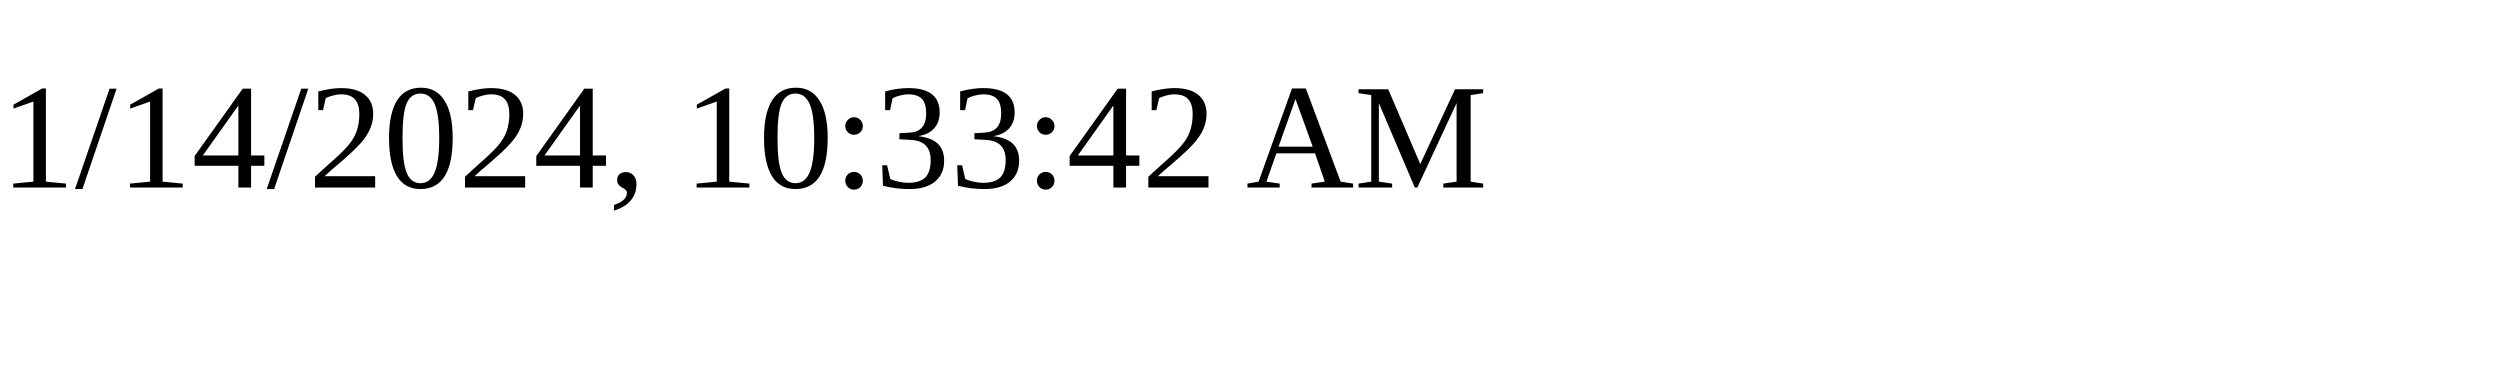
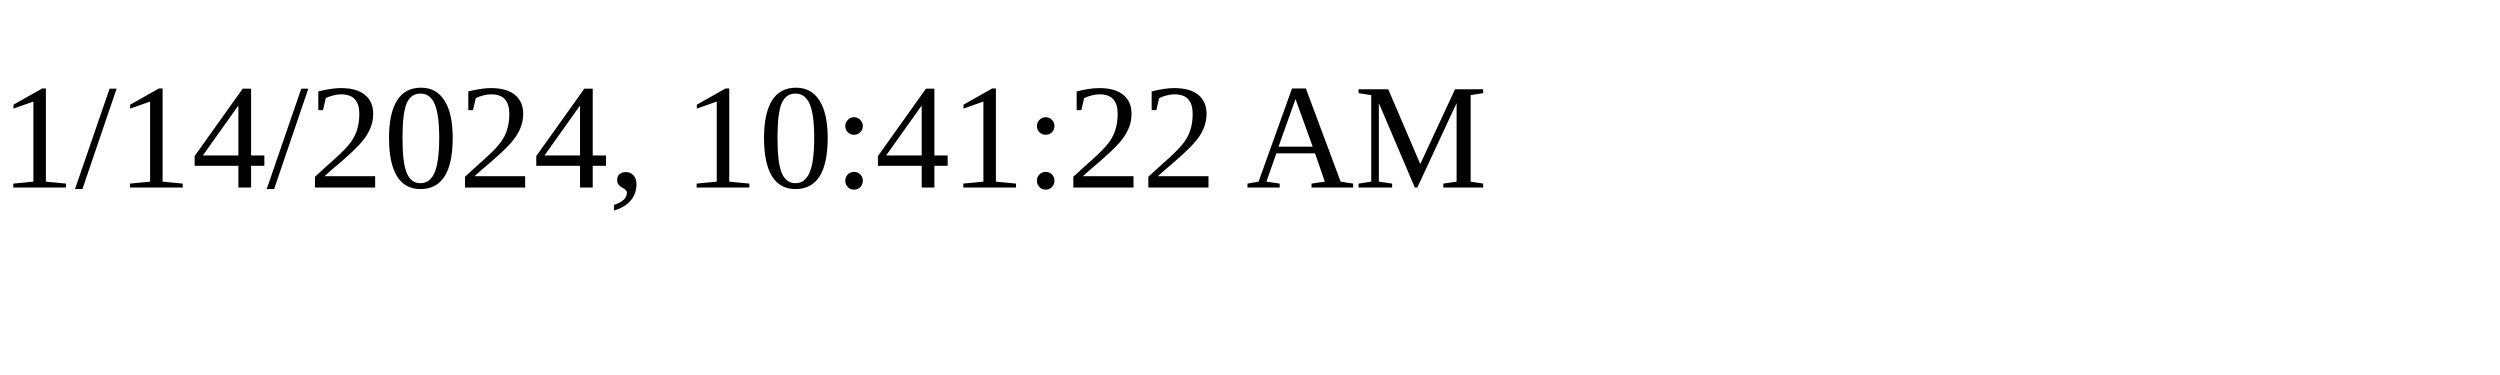
<svg xmlns="http://www.w3.org/2000/svg" height="30" width="200">
-   <text x="0" y="15">1/14/2024, 10:33:42 AM</text>
+   <text x="0" y="15">1/14/2024, 10:41:22 AM</text>
</svg>
